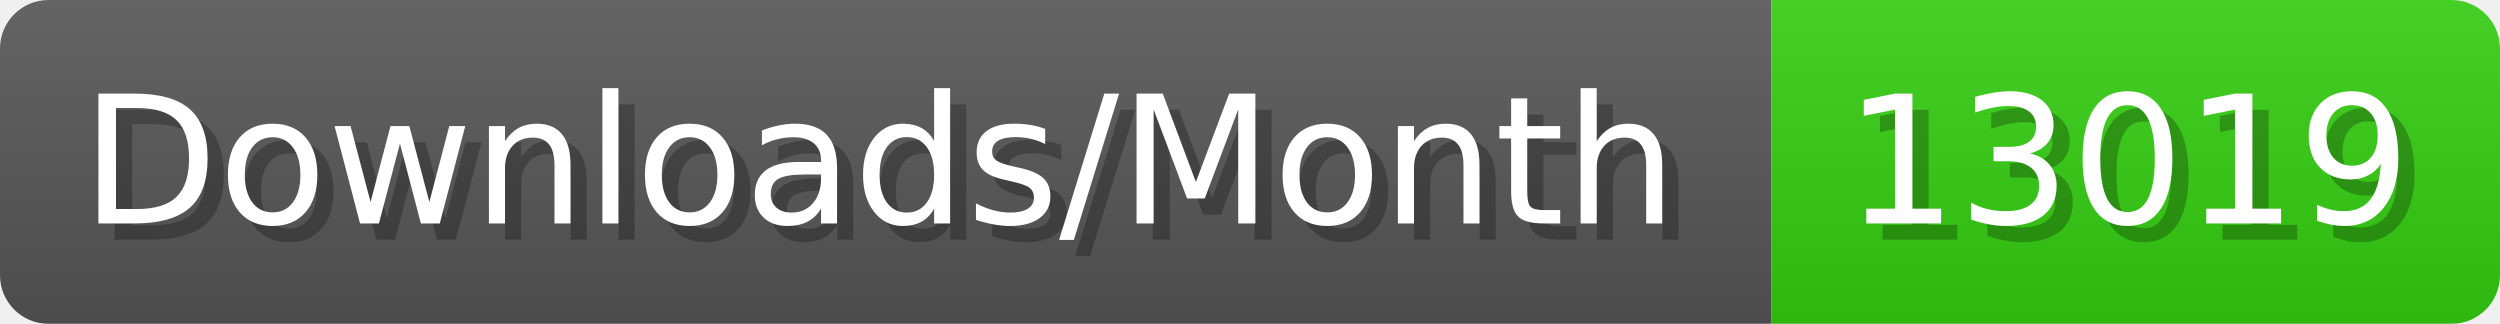
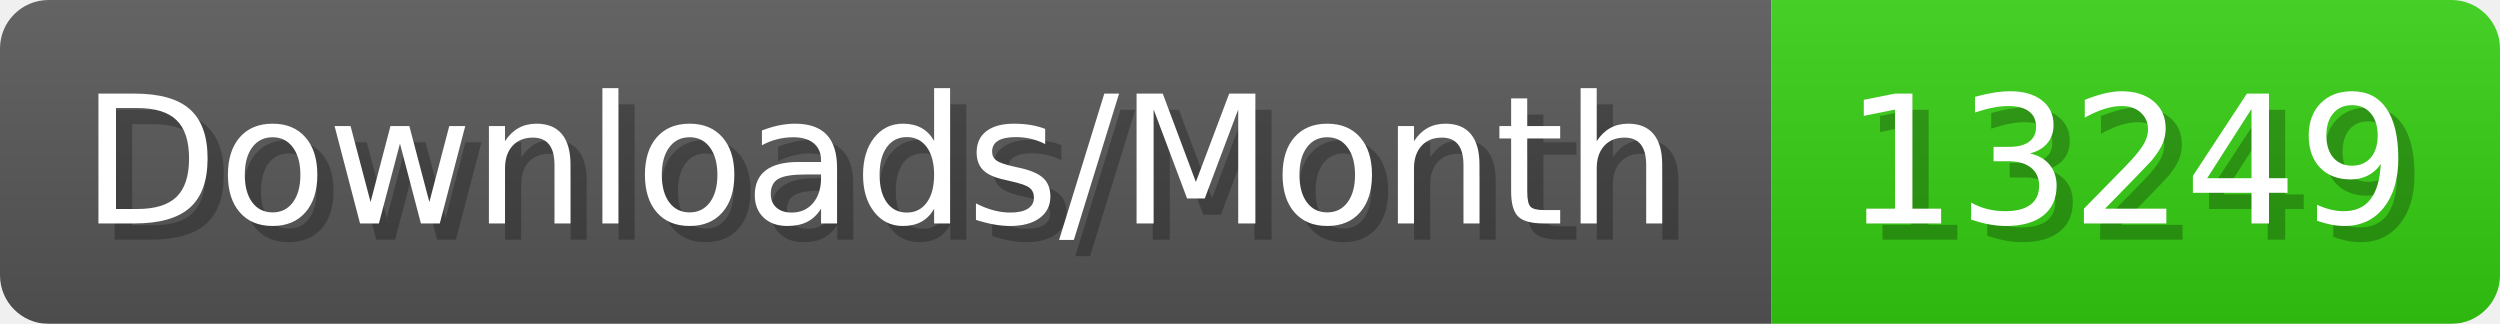
- <svg xmlns="http://www.w3.org/2000/svg" width="154.4" height="20" viewBox="0 0 1544 200" role="img" aria-label="Downloads/Month: 13019">
+ <svg xmlns="http://www.w3.org/2000/svg" width="154.4" height="20" viewBox="0 0 1544 200" role="img" aria-label="Downloads/Month: 13249">
  <linearGradient id="YlXUI" x2="0" y2="100%">
    <stop offset="0" stop-opacity=".1" stop-color="#EEE" />
    <stop offset="1" stop-opacity=".1" />
  </linearGradient>
  <mask id="JHhop">
    <rect width="1544" height="200" rx="30" fill="#FFF" />
  </mask>
  <g mask="url(#JHhop)">
    <rect width="1094" height="200" fill="#555" />
    <rect width="450" height="200" fill="#3C1" x="1094" />
    <rect width="1544" height="200" fill="url(#YlXUI)" />
  </g>
  <g aria-hidden="true" fill="#fff" text-anchor="start" font-family="Verdana,DejaVu Sans,sans-serif" font-size="110">
    <text x="60" y="148" textLength="994" fill="#000" opacity="0.25">Downloads/Month</text>
    <text x="50" y="138" textLength="994">Downloads/Month</text>
-     <text x="1149" y="148" textLength="350" fill="#000" opacity="0.25">13019</text>
-     <text x="1139" y="138" textLength="350">13019</text>
+     <text x="1149" y="148" textLength="350" fill="#000" opacity="0.25">13249</text>
+     <text x="1139" y="138" textLength="350">13249</text>
  </g>
</svg>
